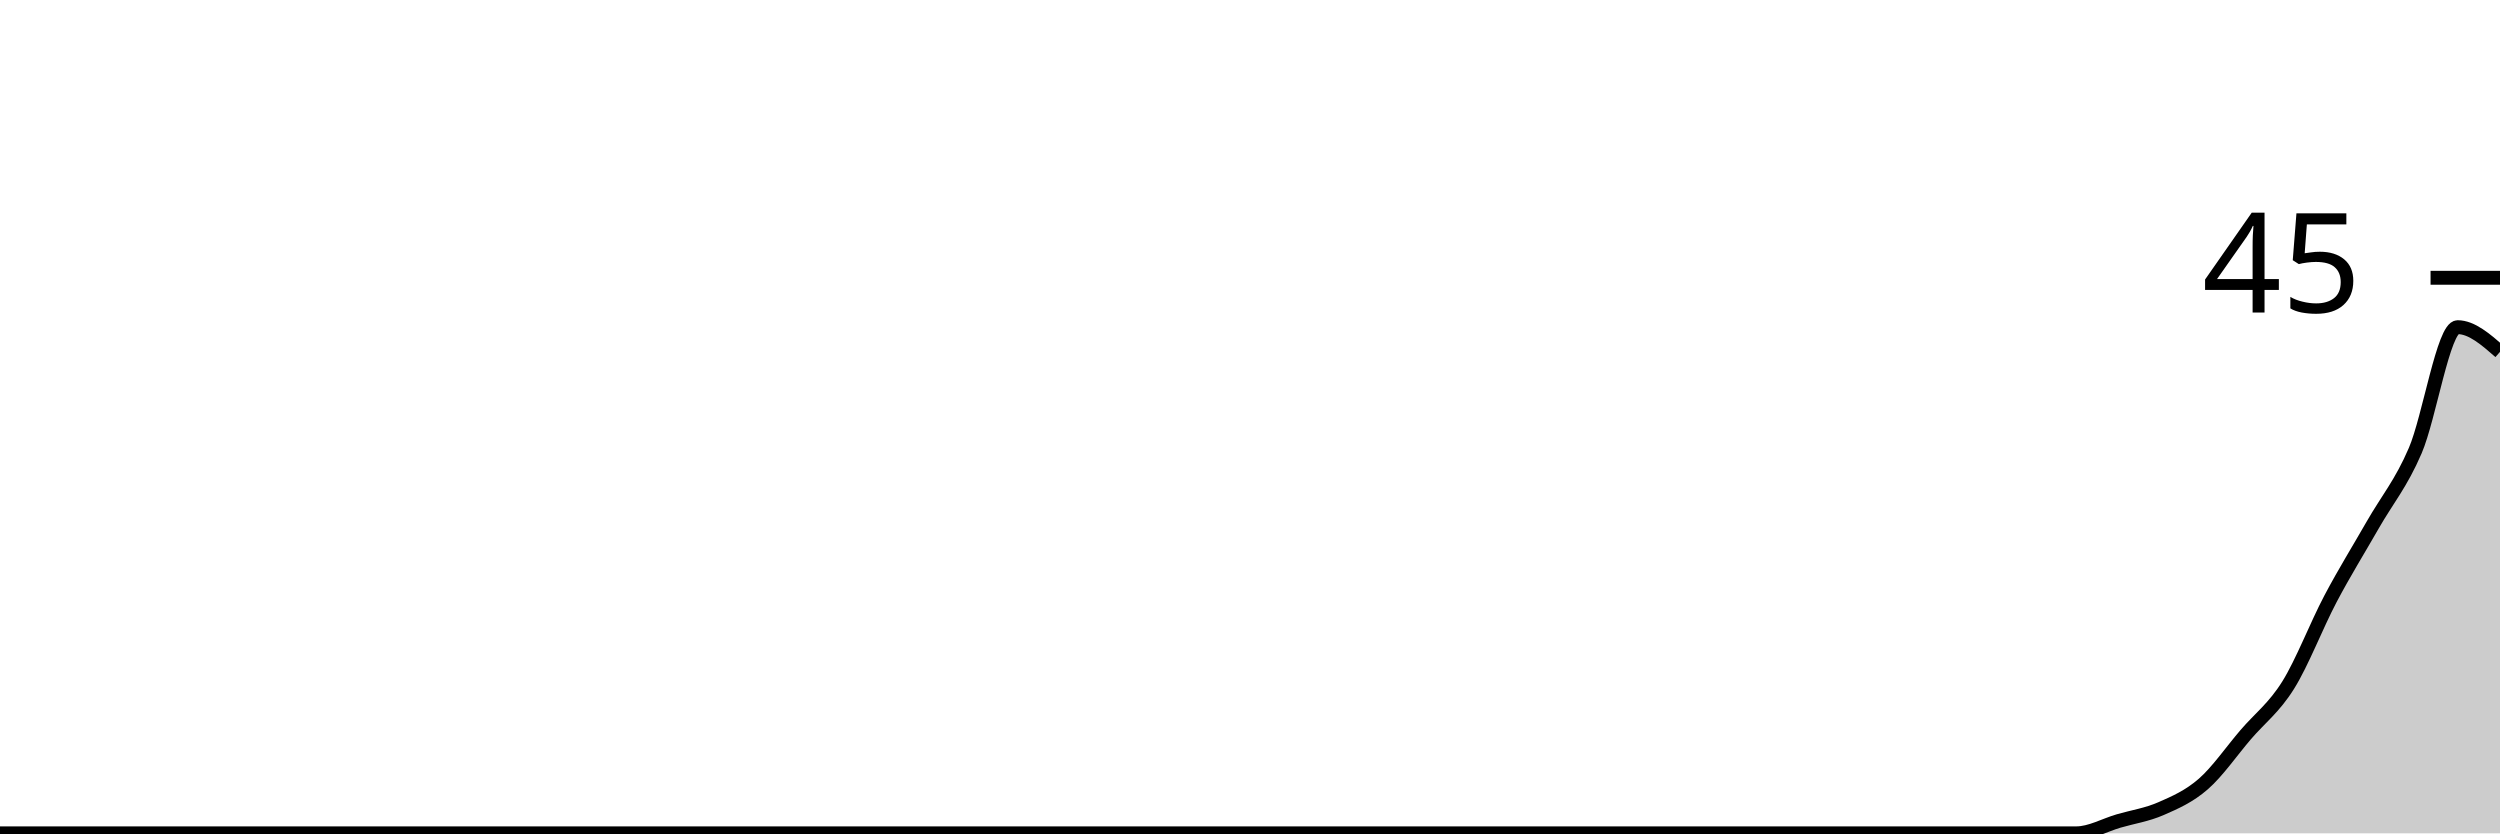
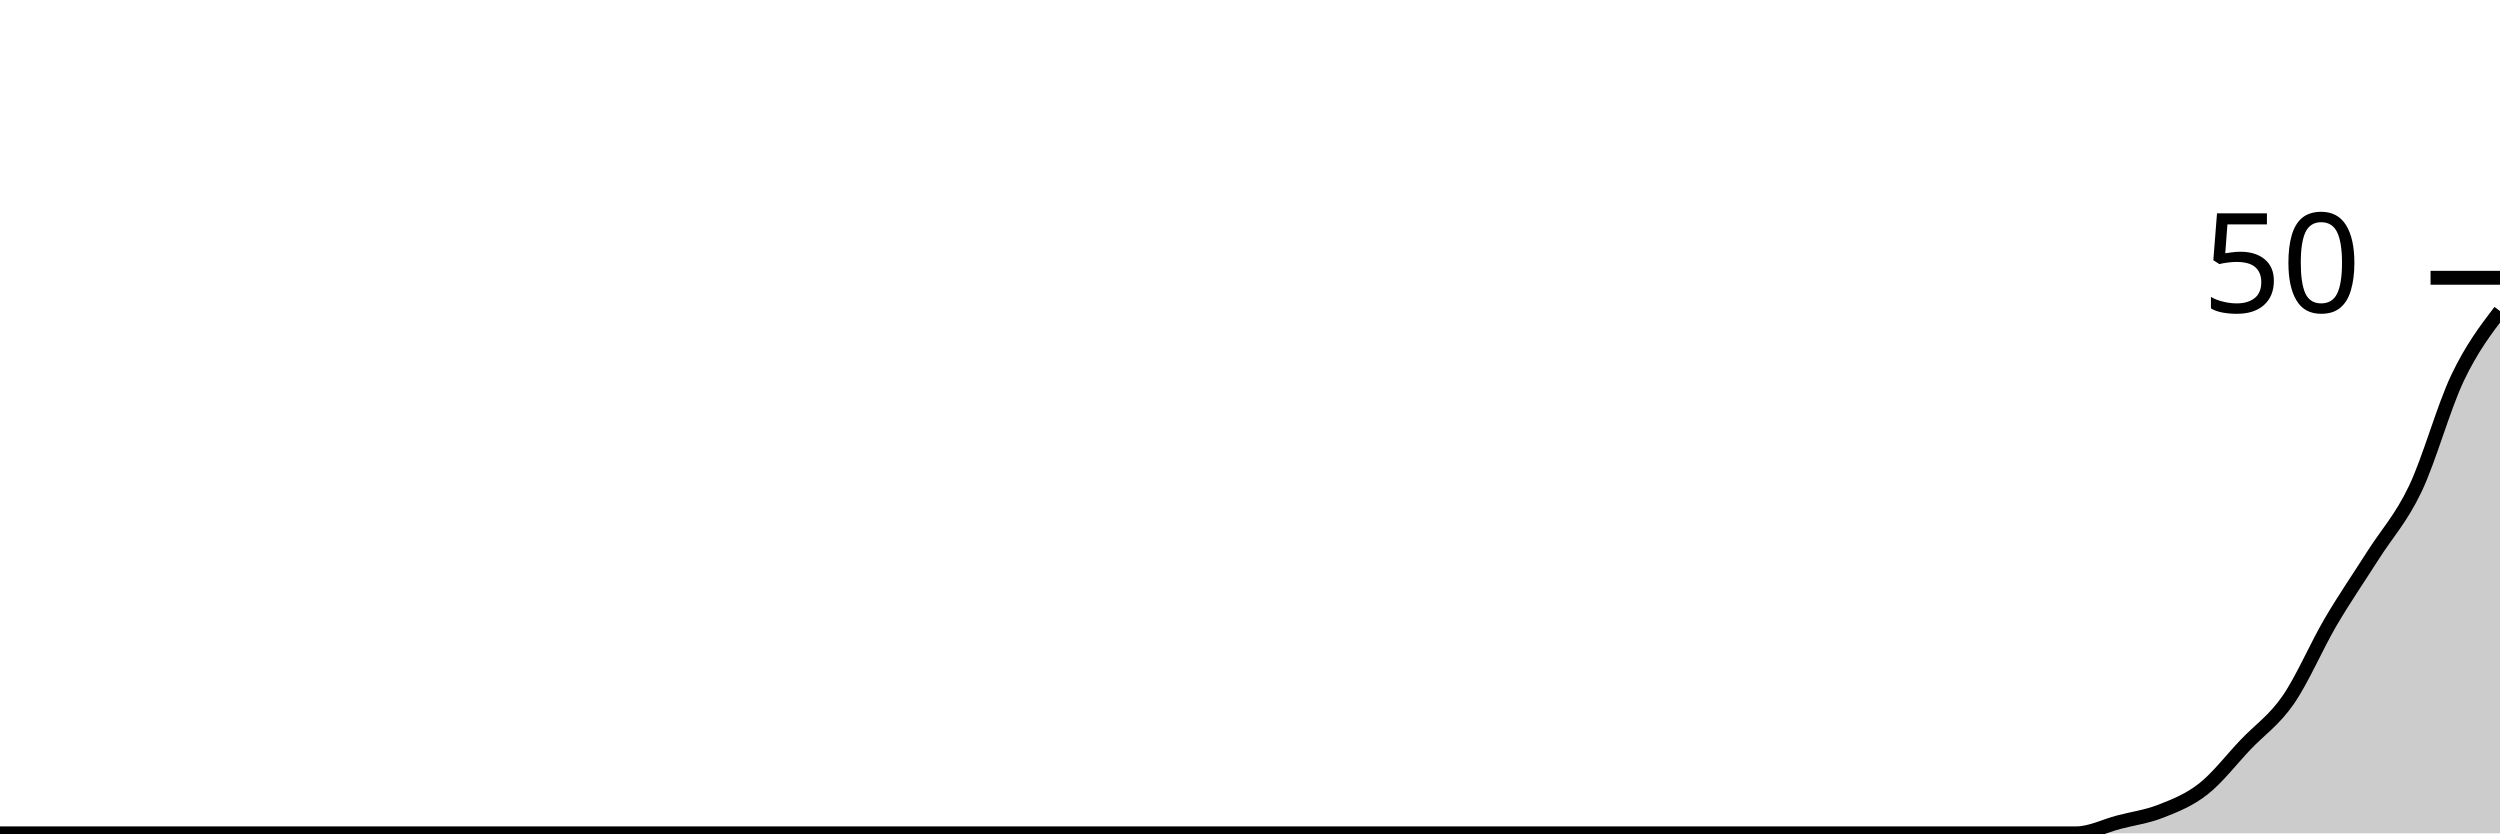
<svg xmlns="http://www.w3.org/2000/svg" viewBox="0 0 180 60">
  <g transform="translate(0,20)">
-     <path class="area" fill="rgba(0, 0, 0, 0.2)" d="M0,40C1.017,40,2.034,40,3.051,40C4.068,40,5.085,40,6.102,40C7.119,40,8.136,40,9.153,40C10.169,40,11.186,40,12.203,40C13.22,40,14.237,40,15.254,40C16.271,40,17.288,40,18.305,40C19.322,40,20.339,40,21.356,40C22.373,40,23.39,40,24.407,40C25.424,40,26.441,40,27.458,40C28.475,40,29.492,40,30.508,40C31.525,40,32.542,40,33.559,40C34.576,40,35.593,40,36.61,40C37.627,40,38.644,40,39.661,40C40.678,40,41.695,40,42.712,40C43.729,40,44.746,40,45.763,40C46.78,40,47.797,40,48.814,40C49.831,40,50.847,40,51.864,40C52.881,40,53.898,40,54.915,40C55.932,40,56.949,40,57.966,40C58.983,40,60,40,61.017,40C62.034,40,63.051,40,64.068,40C65.085,40,66.102,40,67.119,40C68.136,40,69.153,40,70.169,40C71.186,40,72.203,40,73.22,40C74.237,40,75.254,40,76.271,40C77.288,40,78.305,40,79.322,40C80.339,40,81.356,40,82.373,40C83.39,40,84.407,40,85.424,40C86.441,40,87.458,40,88.475,40C89.492,40,90.508,40,91.525,40C92.542,40,93.559,40,94.576,40C95.593,40,96.61,40,97.627,40C98.644,40,99.661,40,100.678,40C101.695,40,102.712,40,103.729,40C104.746,40,105.763,40,106.78,40C107.797,40,108.814,40,109.831,40C110.847,40,111.864,40,112.881,40C113.898,40,114.915,40,115.932,40C116.949,40,117.966,40,118.983,40C120,40,121.017,40,122.034,40C123.051,40,124.068,40,125.085,40C126.102,40,127.119,40,128.136,40C129.153,40,130.169,40,131.186,40C132.203,40,133.22,40,134.237,40C135.254,40,136.271,40,137.288,40C138.305,40,139.322,40,140.339,40C141.356,40,142.373,40,143.39,40C144.407,40,145.424,40,146.441,40C147.458,40,148.475,40,149.492,40C150.508,40,151.525,39.407,152.542,39.111C153.559,38.815,154.576,38.667,155.593,38.222C156.61,37.778,157.627,37.333,158.644,36.444C159.661,35.556,160.678,34.074,161.695,32.889C162.712,31.704,163.729,30.963,164.746,29.333C165.763,27.704,166.78,25.037,167.797,23.111C168.814,21.185,169.831,19.556,170.847,17.778C171.864,16,172.881,14.815,173.898,12.444C174.915,10.074,175.932,3.556,176.949,3.556C177.966,3.556,178.983,4.444,180,5.333L180,40C178.983,40,177.966,40,176.949,40C175.932,40,174.915,40,173.898,40C172.881,40,171.864,40,170.847,40C169.831,40,168.814,40,167.797,40C166.78,40,165.763,40,164.746,40C163.729,40,162.712,40,161.695,40C160.678,40,159.661,40,158.644,40C157.627,40,156.61,40,155.593,40C154.576,40,153.559,40,152.542,40C151.525,40,150.508,40,149.492,40C148.475,40,147.458,40,146.441,40C145.424,40,144.407,40,143.39,40C142.373,40,141.356,40,140.339,40C139.322,40,138.305,40,137.288,40C136.271,40,135.254,40,134.237,40C133.22,40,132.203,40,131.186,40C130.169,40,129.153,40,128.136,40C127.119,40,126.102,40,125.085,40C124.068,40,123.051,40,122.034,40C121.017,40,120,40,118.983,40C117.966,40,116.949,40,115.932,40C114.915,40,113.898,40,112.881,40C111.864,40,110.847,40,109.831,40C108.814,40,107.797,40,106.78,40C105.763,40,104.746,40,103.729,40C102.712,40,101.695,40,100.678,40C99.661,40,98.644,40,97.627,40C96.61,40,95.593,40,94.576,40C93.559,40,92.542,40,91.525,40C90.508,40,89.492,40,88.475,40C87.458,40,86.441,40,85.424,40C84.407,40,83.39,40,82.373,40C81.356,40,80.339,40,79.322,40C78.305,40,77.288,40,76.271,40C75.254,40,74.237,40,73.22,40C72.203,40,71.186,40,70.169,40C69.153,40,68.136,40,67.119,40C66.102,40,65.085,40,64.068,40C63.051,40,62.034,40,61.017,40C60,40,58.983,40,57.966,40C56.949,40,55.932,40,54.915,40C53.898,40,52.881,40,51.864,40C50.847,40,49.831,40,48.814,40C47.797,40,46.78,40,45.763,40C44.746,40,43.729,40,42.712,40C41.695,40,40.678,40,39.661,40C38.644,40,37.627,40,36.61,40C35.593,40,34.576,40,33.559,40C32.542,40,31.525,40,30.508,40C29.492,40,28.475,40,27.458,40C26.441,40,25.424,40,24.407,40C23.39,40,22.373,40,21.356,40C20.339,40,19.322,40,18.305,40C17.288,40,16.271,40,15.254,40C14.237,40,13.22,40,12.203,40C11.186,40,10.169,40,9.153,40C8.136,40,7.119,40,6.102,40C5.085,40,4.068,40,3.051,40C2.034,40,1.017,40,0,40Z" />
-     <path class="line" stroke="black" fill="none" d="M0,40C1.017,40,2.034,40,3.051,40C4.068,40,5.085,40,6.102,40C7.119,40,8.136,40,9.153,40C10.169,40,11.186,40,12.203,40C13.22,40,14.237,40,15.254,40C16.271,40,17.288,40,18.305,40C19.322,40,20.339,40,21.356,40C22.373,40,23.39,40,24.407,40C25.424,40,26.441,40,27.458,40C28.475,40,29.492,40,30.508,40C31.525,40,32.542,40,33.559,40C34.576,40,35.593,40,36.61,40C37.627,40,38.644,40,39.661,40C40.678,40,41.695,40,42.712,40C43.729,40,44.746,40,45.763,40C46.78,40,47.797,40,48.814,40C49.831,40,50.847,40,51.864,40C52.881,40,53.898,40,54.915,40C55.932,40,56.949,40,57.966,40C58.983,40,60,40,61.017,40C62.034,40,63.051,40,64.068,40C65.085,40,66.102,40,67.119,40C68.136,40,69.153,40,70.169,40C71.186,40,72.203,40,73.22,40C74.237,40,75.254,40,76.271,40C77.288,40,78.305,40,79.322,40C80.339,40,81.356,40,82.373,40C83.39,40,84.407,40,85.424,40C86.441,40,87.458,40,88.475,40C89.492,40,90.508,40,91.525,40C92.542,40,93.559,40,94.576,40C95.593,40,96.61,40,97.627,40C98.644,40,99.661,40,100.678,40C101.695,40,102.712,40,103.729,40C104.746,40,105.763,40,106.78,40C107.797,40,108.814,40,109.831,40C110.847,40,111.864,40,112.881,40C113.898,40,114.915,40,115.932,40C116.949,40,117.966,40,118.983,40C120,40,121.017,40,122.034,40C123.051,40,124.068,40,125.085,40C126.102,40,127.119,40,128.136,40C129.153,40,130.169,40,131.186,40C132.203,40,133.22,40,134.237,40C135.254,40,136.271,40,137.288,40C138.305,40,139.322,40,140.339,40C141.356,40,142.373,40,143.39,40C144.407,40,145.424,40,146.441,40C147.458,40,148.475,40,149.492,40C150.508,40,151.525,39.407,152.542,39.111C153.559,38.815,154.576,38.667,155.593,38.222C156.61,37.778,157.627,37.333,158.644,36.444C159.661,35.556,160.678,34.074,161.695,32.889C162.712,31.704,163.729,30.963,164.746,29.333C165.763,27.704,166.78,25.037,167.797,23.111C168.814,21.185,169.831,19.556,170.847,17.778C171.864,16,172.881,14.815,173.898,12.444C174.915,10.074,175.932,3.556,176.949,3.556C177.966,3.556,178.983,4.444,180,5.333" />
+     <path class="area" fill="rgba(0, 0, 0, 0.2)" d="M0,40C1.017,40,2.034,40,3.051,40C4.068,40,5.085,40,6.102,40C7.119,40,8.136,40,9.153,40C10.169,40,11.186,40,12.203,40C13.22,40,14.237,40,15.254,40C16.271,40,17.288,40,18.305,40C19.322,40,20.339,40,21.356,40C22.373,40,23.39,40,24.407,40C25.424,40,26.441,40,27.458,40C28.475,40,29.492,40,30.508,40C31.525,40,32.542,40,33.559,40C34.576,40,35.593,40,36.61,40C37.627,40,38.644,40,39.661,40C40.678,40,41.695,40,42.712,40C43.729,40,44.746,40,45.763,40C46.78,40,47.797,40,48.814,40C49.831,40,50.847,40,51.864,40C52.881,40,53.898,40,54.915,40C55.932,40,56.949,40,57.966,40C58.983,40,60,40,61.017,40C62.034,40,63.051,40,64.068,40C65.085,40,66.102,40,67.119,40C68.136,40,69.153,40,70.169,40C71.186,40,72.203,40,73.22,40C74.237,40,75.254,40,76.271,40C77.288,40,78.305,40,79.322,40C80.339,40,81.356,40,82.373,40C83.39,40,84.407,40,85.424,40C86.441,40,87.458,40,88.475,40C89.492,40,90.508,40,91.525,40C92.542,40,93.559,40,94.576,40C95.593,40,96.61,40,97.627,40C98.644,40,99.661,40,100.678,40C101.695,40,102.712,40,103.729,40C104.746,40,105.763,40,106.78,40C107.797,40,108.814,40,109.831,40C110.847,40,111.864,40,112.881,40C113.898,40,114.915,40,115.932,40C116.949,40,117.966,40,118.983,40C120,40,121.017,40,122.034,40C123.051,40,124.068,40,125.085,40C126.102,40,127.119,40,128.136,40C129.153,40,130.169,40,131.186,40C132.203,40,133.22,40,134.237,40C135.254,40,136.271,40,137.288,40C138.305,40,139.322,40,140.339,40C141.356,40,142.373,40,143.39,40C144.407,40,145.424,40,146.441,40C147.458,40,148.475,40,149.492,40C150.508,40,151.525,39.467,152.542,39.2C153.559,38.933,154.576,38.8,155.593,38.4C156.61,38,157.627,37.6,158.644,36.8C159.661,36,160.678,34.667,161.695,33.6C162.712,32.533,163.729,31.867,164.746,30.4C165.763,28.933,166.78,26.533,167.797,24.8C168.814,23.067,169.831,21.6,170.847,20C171.864,18.4,172.881,17.333,173.898,15.2C174.915,13.067,175.932,9.333,176.949,7.2C177.966,5.067,178.983,3.733,180,2.4L180,40C178.983,40,177.966,40,176.949,40C175.932,40,174.915,40,173.898,40C172.881,40,171.864,40,170.847,40C169.831,40,168.814,40,167.797,40C166.78,40,165.763,40,164.746,40C163.729,40,162.712,40,161.695,40C160.678,40,159.661,40,158.644,40C157.627,40,156.61,40,155.593,40C154.576,40,153.559,40,152.542,40C151.525,40,150.508,40,149.492,40C148.475,40,147.458,40,146.441,40C145.424,40,144.407,40,143.39,40C142.373,40,141.356,40,140.339,40C139.322,40,138.305,40,137.288,40C136.271,40,135.254,40,134.237,40C133.22,40,132.203,40,131.186,40C130.169,40,129.153,40,128.136,40C127.119,40,126.102,40,125.085,40C124.068,40,123.051,40,122.034,40C121.017,40,120,40,118.983,40C117.966,40,116.949,40,115.932,40C114.915,40,113.898,40,112.881,40C111.864,40,110.847,40,109.831,40C108.814,40,107.797,40,106.78,40C105.763,40,104.746,40,103.729,40C102.712,40,101.695,40,100.678,40C99.661,40,98.644,40,97.627,40C96.61,40,95.593,40,94.576,40C93.559,40,92.542,40,91.525,40C90.508,40,89.492,40,88.475,40C87.458,40,86.441,40,85.424,40C84.407,40,83.39,40,82.373,40C81.356,40,80.339,40,79.322,40C78.305,40,77.288,40,76.271,40C75.254,40,74.237,40,73.22,40C72.203,40,71.186,40,70.169,40C69.153,40,68.136,40,67.119,40C66.102,40,65.085,40,64.068,40C63.051,40,62.034,40,61.017,40C60,40,58.983,40,57.966,40C56.949,40,55.932,40,54.915,40C53.898,40,52.881,40,51.864,40C50.847,40,49.831,40,48.814,40C47.797,40,46.78,40,45.763,40C44.746,40,43.729,40,42.712,40C41.695,40,40.678,40,39.661,40C38.644,40,37.627,40,36.61,40C35.593,40,34.576,40,33.559,40C32.542,40,31.525,40,30.508,40C29.492,40,28.475,40,27.458,40C26.441,40,25.424,40,24.407,40C23.39,40,22.373,40,21.356,40C20.339,40,19.322,40,18.305,40C17.288,40,16.271,40,15.254,40C14.237,40,13.22,40,12.203,40C11.186,40,10.169,40,9.153,40C8.136,40,7.119,40,6.102,40C5.085,40,4.068,40,3.051,40C2.034,40,1.017,40,0,40Z" />
+     <path class="line" stroke="black" fill="none" d="M0,40C1.017,40,2.034,40,3.051,40C4.068,40,5.085,40,6.102,40C7.119,40,8.136,40,9.153,40C10.169,40,11.186,40,12.203,40C13.22,40,14.237,40,15.254,40C16.271,40,17.288,40,18.305,40C19.322,40,20.339,40,21.356,40C22.373,40,23.39,40,24.407,40C25.424,40,26.441,40,27.458,40C28.475,40,29.492,40,30.508,40C31.525,40,32.542,40,33.559,40C34.576,40,35.593,40,36.61,40C37.627,40,38.644,40,39.661,40C40.678,40,41.695,40,42.712,40C43.729,40,44.746,40,45.763,40C46.78,40,47.797,40,48.814,40C49.831,40,50.847,40,51.864,40C52.881,40,53.898,40,54.915,40C55.932,40,56.949,40,57.966,40C58.983,40,60,40,61.017,40C62.034,40,63.051,40,64.068,40C65.085,40,66.102,40,67.119,40C68.136,40,69.153,40,70.169,40C71.186,40,72.203,40,73.22,40C74.237,40,75.254,40,76.271,40C77.288,40,78.305,40,79.322,40C80.339,40,81.356,40,82.373,40C83.39,40,84.407,40,85.424,40C86.441,40,87.458,40,88.475,40C89.492,40,90.508,40,91.525,40C92.542,40,93.559,40,94.576,40C95.593,40,96.61,40,97.627,40C98.644,40,99.661,40,100.678,40C101.695,40,102.712,40,103.729,40C104.746,40,105.763,40,106.78,40C107.797,40,108.814,40,109.831,40C110.847,40,111.864,40,112.881,40C113.898,40,114.915,40,115.932,40C116.949,40,117.966,40,118.983,40C120,40,121.017,40,122.034,40C123.051,40,124.068,40,125.085,40C126.102,40,127.119,40,128.136,40C129.153,40,130.169,40,131.186,40C132.203,40,133.22,40,134.237,40C135.254,40,136.271,40,137.288,40C138.305,40,139.322,40,140.339,40C141.356,40,142.373,40,143.39,40C144.407,40,145.424,40,146.441,40C147.458,40,148.475,40,149.492,40C150.508,40,151.525,39.467,152.542,39.2C153.559,38.933,154.576,38.8,155.593,38.4C156.61,38,157.627,37.6,158.644,36.8C159.661,36,160.678,34.667,161.695,33.6C162.712,32.533,163.729,31.867,164.746,30.4C165.763,28.933,166.78,26.533,167.797,24.8C168.814,23.067,169.831,21.6,170.847,20C171.864,18.4,172.881,17.333,173.898,15.2C174.915,13.067,175.932,9.333,176.949,7.2C177.966,5.067,178.983,3.733,180,2.4" />
    <path class="axis-ceiling" stroke-width="1" stroke="black" fill="none" d="M175,0L180,0" />
-     <text class="axis-ceiling-label" font-family="sans-serif" text-anchor="end" font-size="10px" x="170" y="2.5">45</text>
+     <text class="axis-ceiling-label" font-family="sans-serif" text-anchor="end" font-size="10px" x="170" y="2.5">50</text>
  </g>
</svg>
